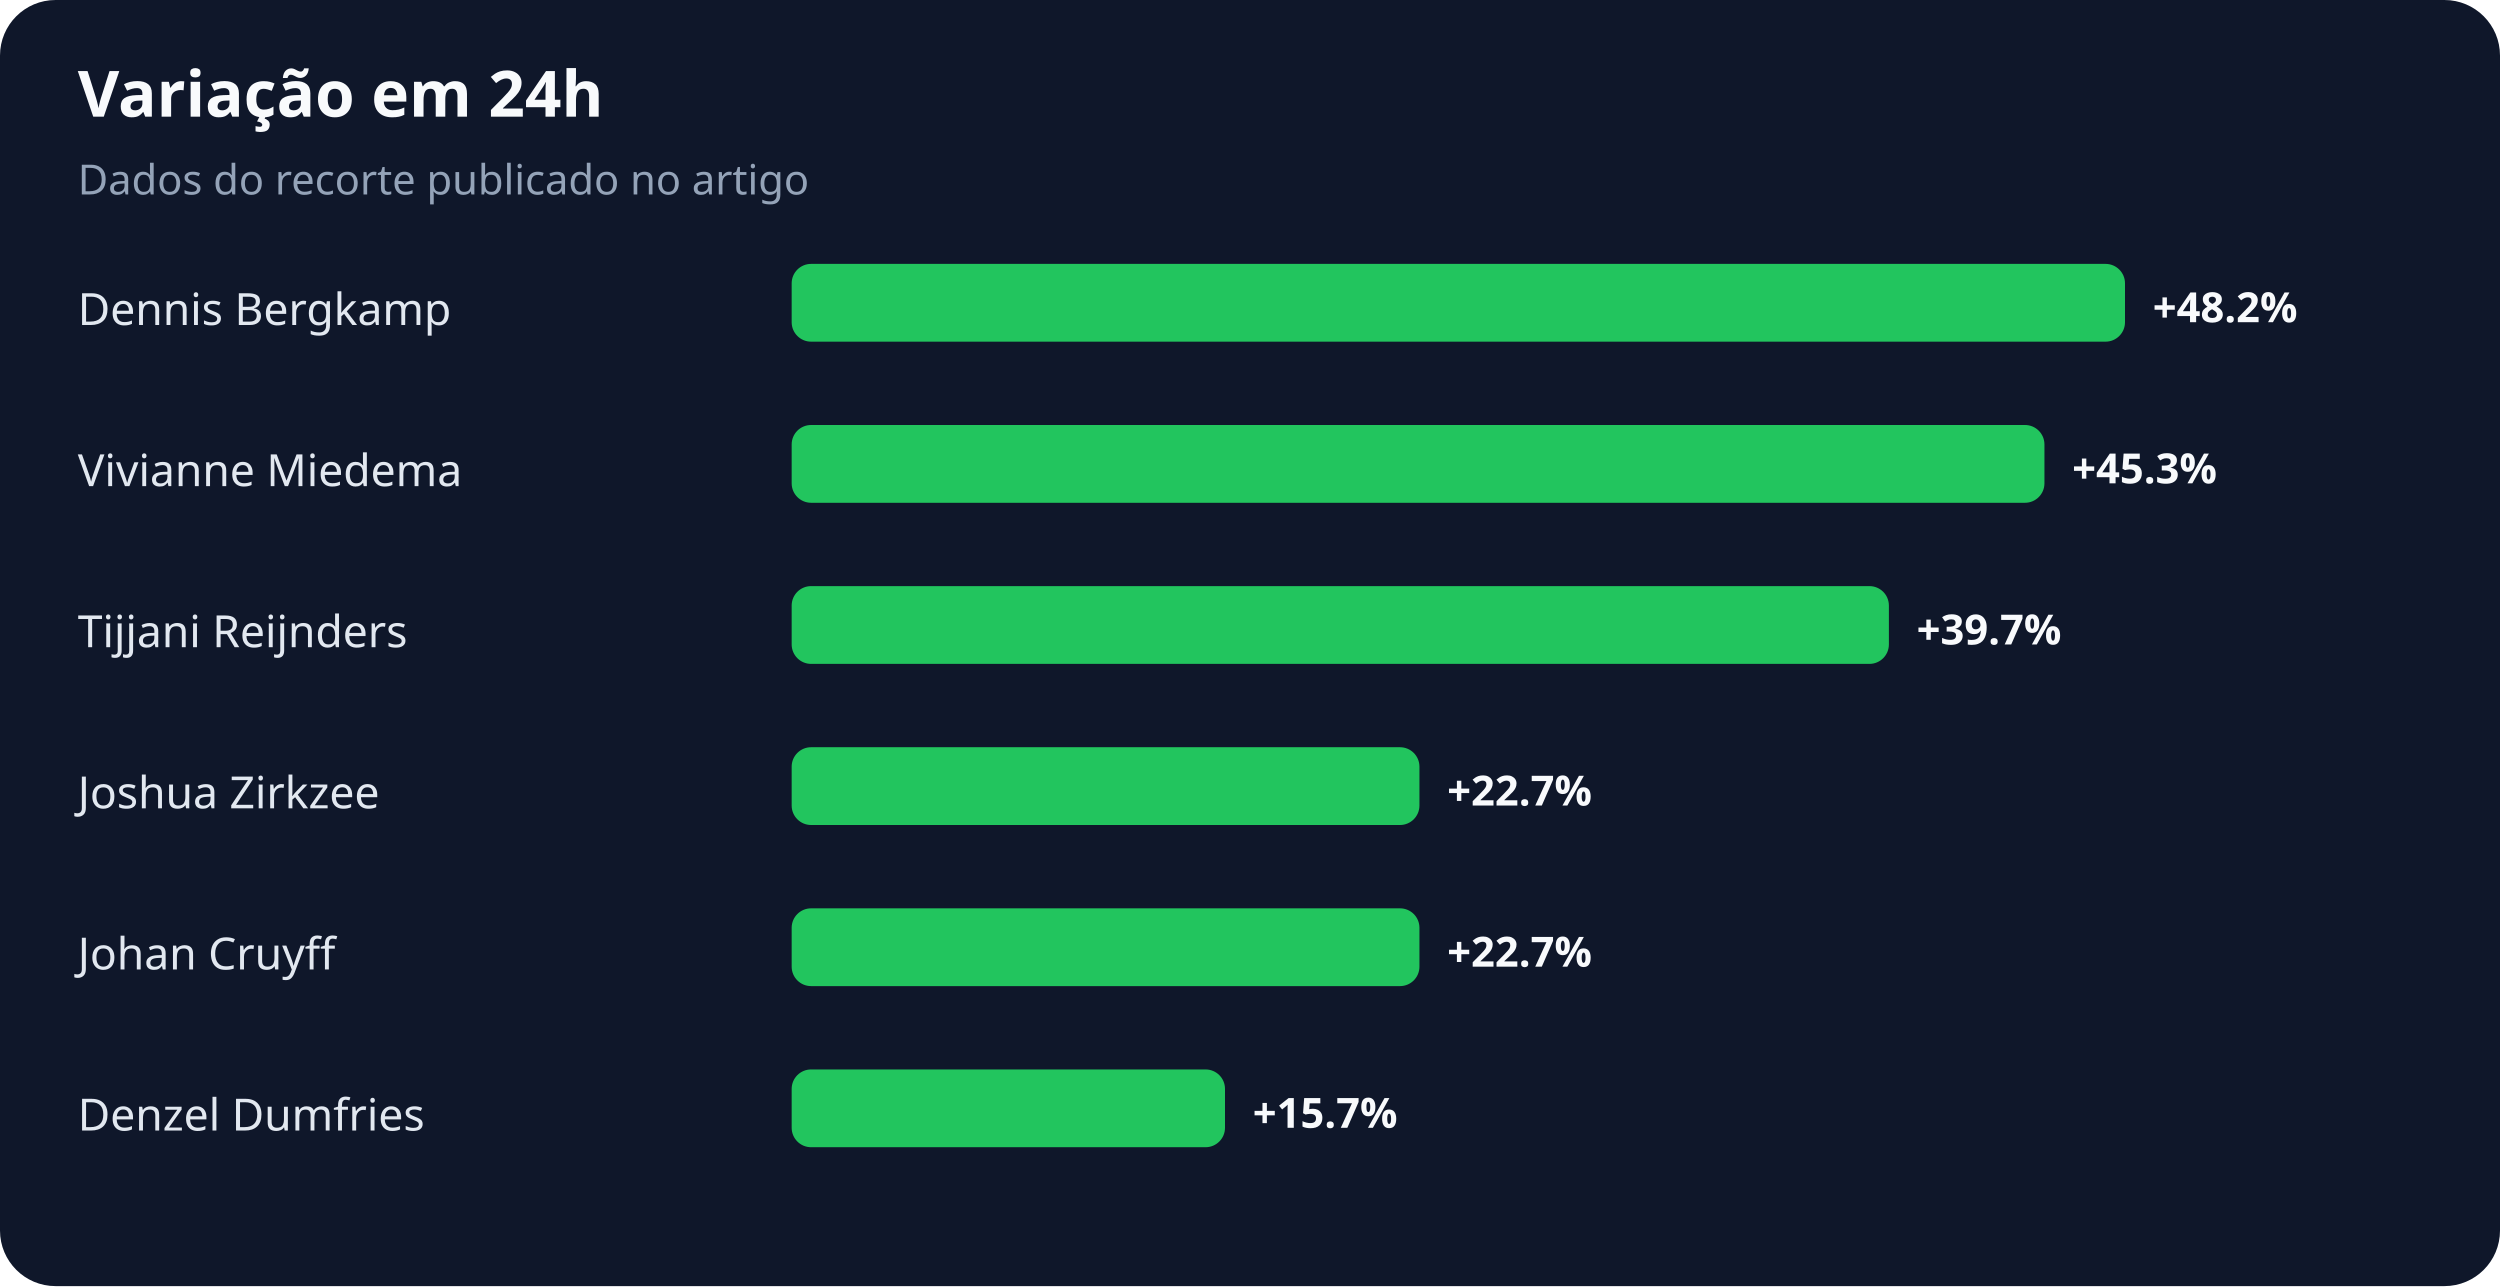
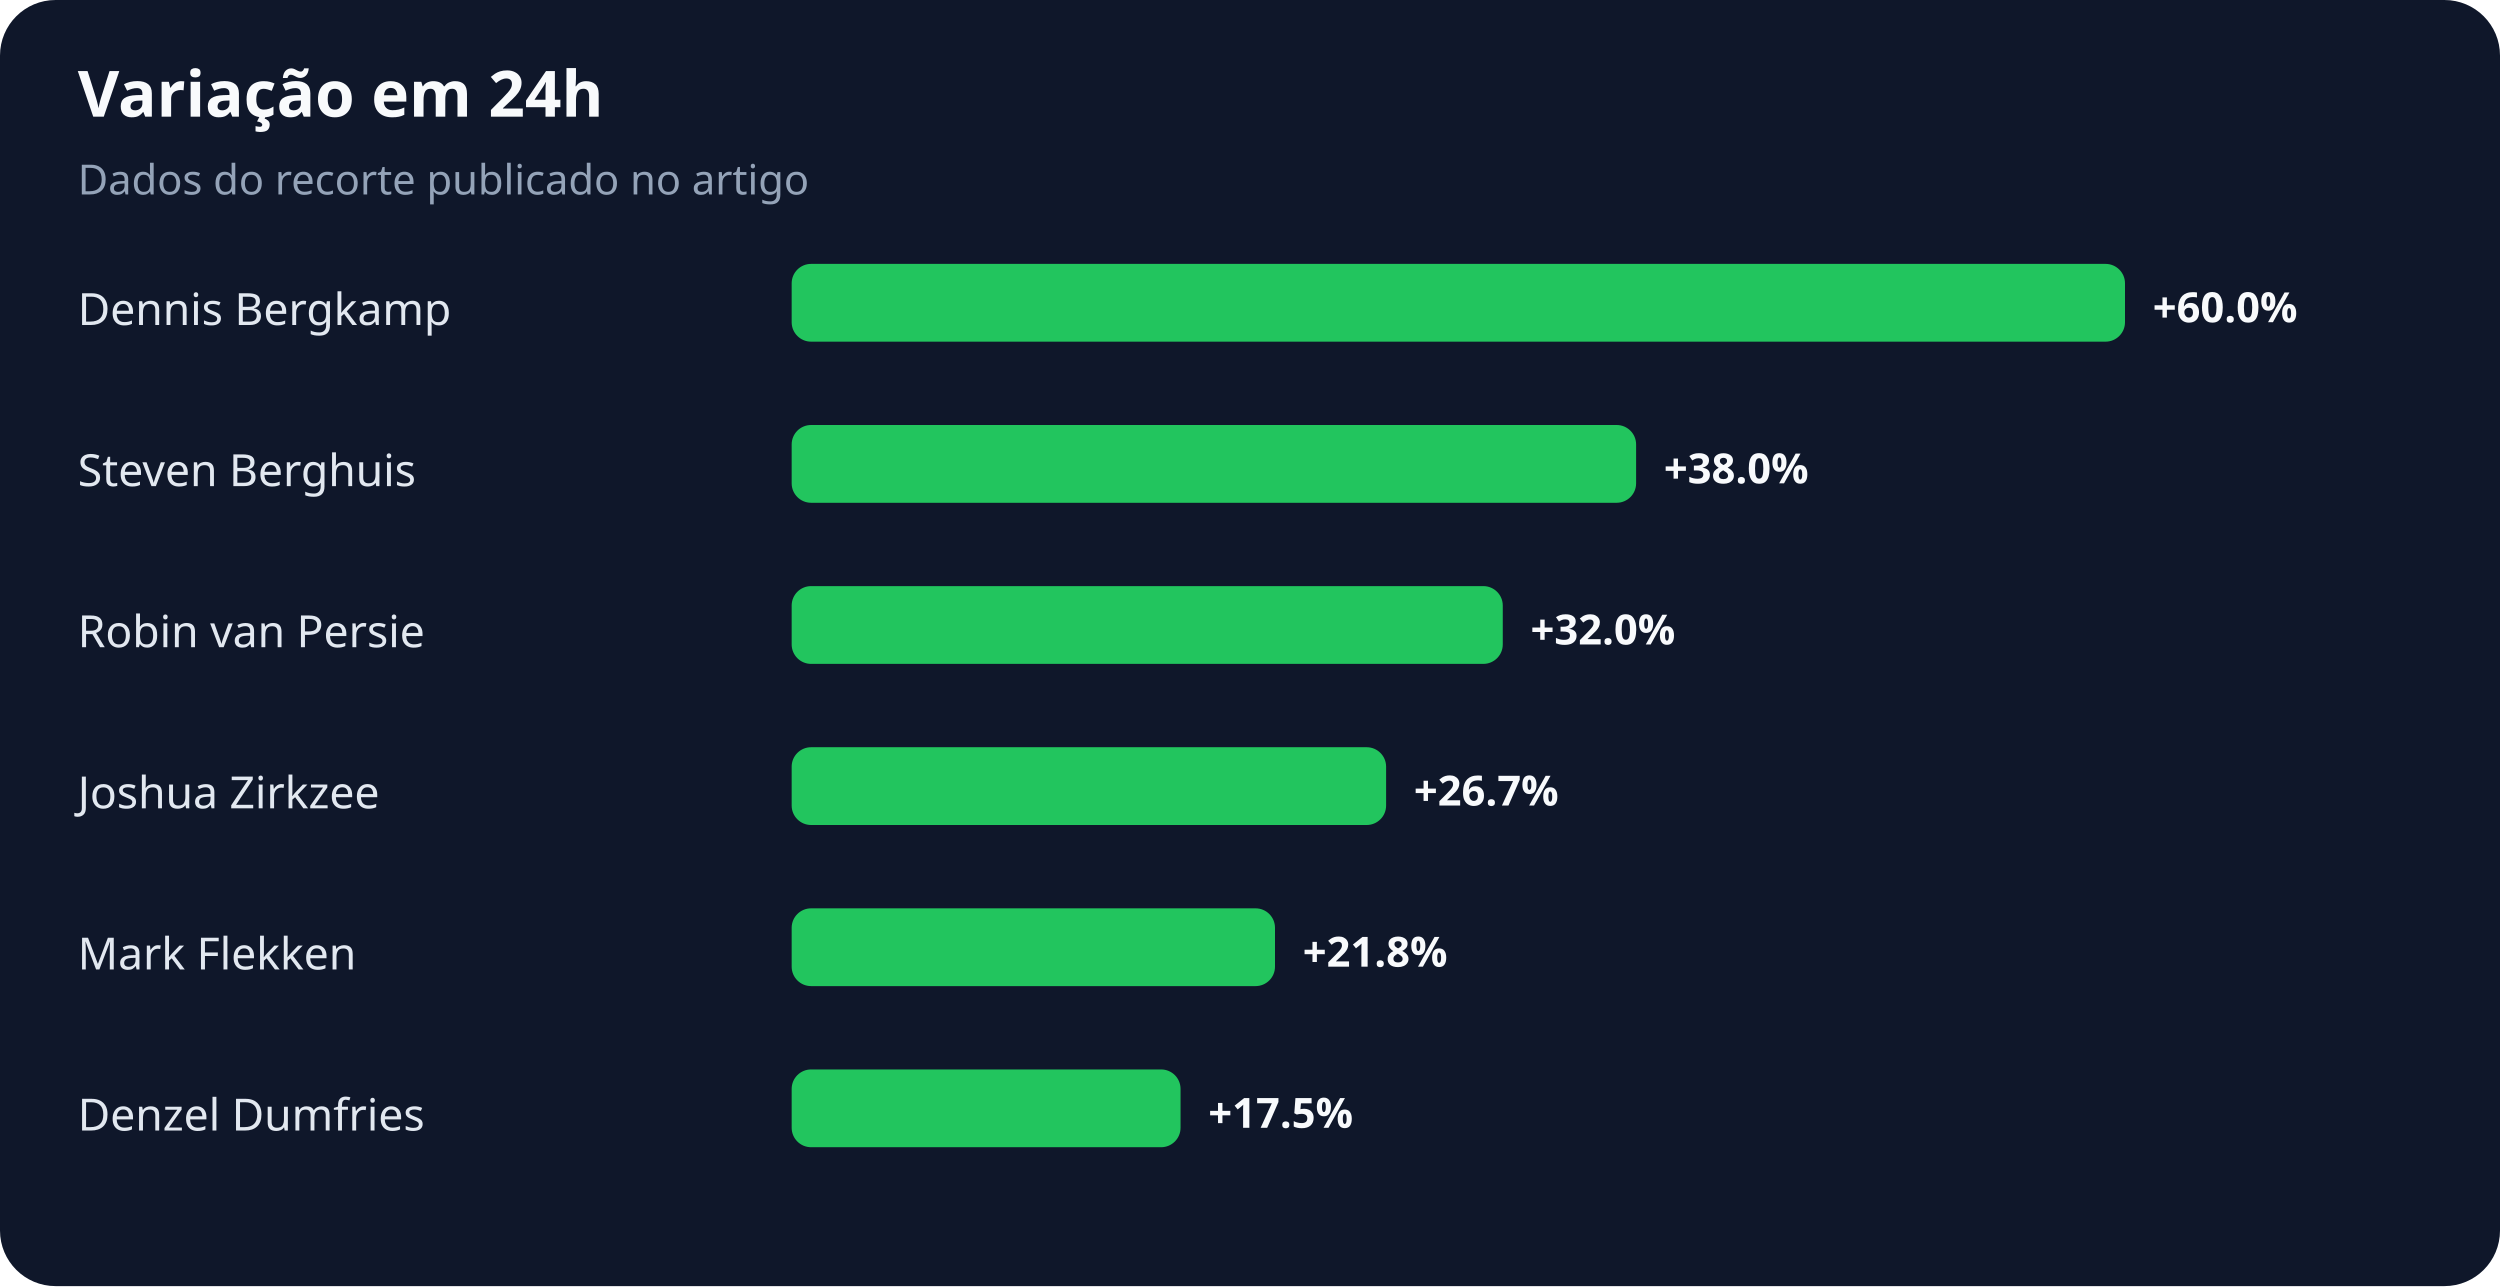
<svg xmlns="http://www.w3.org/2000/svg" width="900" height="463" viewBox="0 0 900 463" role="img" aria-labelledby="title desc">
  <rect width="100%" height="100%" rx="20" fill="#0f172a" />
  <text x="28" y="42" fill="#f8fafc" font-family="system-ui,sans-serif" font-size="23" font-weight="700">Variação em 24h</text>
  <text x="28" y="70" fill="#94a3b8" font-family="system-ui,sans-serif" font-size="15">Dados do recorte publicado no artigo</text>
  <text x="28" y="117" fill="#e2e8f0" font-family="system-ui,sans-serif" font-size="16">Dennis Bergkamp</text>
  <rect x="285" y="95" width="480" height="28" rx="7" fill="#22c55e" />
-   <text x="775" y="116" fill="#f8fafc" font-family="system-ui,sans-serif" font-size="15" font-weight="700">+48.2%</text>
-   <text x="28" y="175" fill="#e2e8f0" font-family="system-ui,sans-serif" font-size="16">Vivianne Miedema</text>
-   <rect x="285" y="153" width="451" height="28" rx="7" fill="#22c55e" />
-   <text x="746" y="174" fill="#f8fafc" font-family="system-ui,sans-serif" font-size="15" font-weight="700">+45.3%</text>
-   <text x="28" y="233" fill="#e2e8f0" font-family="system-ui,sans-serif" font-size="16">Tijjani Reijnders</text>
-   <rect x="285" y="211" width="395" height="28" rx="7" fill="#22c55e" />
-   <text x="690" y="232" fill="#f8fafc" font-family="system-ui,sans-serif" font-size="15" font-weight="700">+39.7%</text>
+   <text x="775" y="116" fill="#f8fafc" font-family="system-ui,sans-serif" font-size="15" font-weight="700">+60.0%</text>
+   <text x="28" y="175" fill="#e2e8f0" font-family="system-ui,sans-serif" font-size="16">Steven Berghuis</text>
+   <rect x="285" y="153" width="304" height="28" rx="7" fill="#22c55e" />
+   <text x="599" y="174" fill="#f8fafc" font-family="system-ui,sans-serif" font-size="15" font-weight="700">+38.0%</text>
+   <text x="28" y="233" fill="#e2e8f0" font-family="system-ui,sans-serif" font-size="16">Robin van Persie</text>
+   <rect x="285" y="211" width="256" height="28" rx="7" fill="#22c55e" />
+   <text x="551" y="232" fill="#f8fafc" font-family="system-ui,sans-serif" font-size="15" font-weight="700">+32.0%</text>
  <text x="28" y="291" fill="#e2e8f0" font-family="system-ui,sans-serif" font-size="16">Joshua Zirkzee</text>
-   <rect x="285" y="269" width="226" height="28" rx="7" fill="#22c55e" />
-   <text x="521" y="290" fill="#f8fafc" font-family="system-ui,sans-serif" font-size="15" font-weight="700">+22.7%</text>
-   <text x="28" y="349" fill="#e2e8f0" font-family="system-ui,sans-serif" font-size="16">Johan Cruyff</text>
-   <rect x="285" y="327" width="226" height="28" rx="7" fill="#22c55e" />
-   <text x="521" y="348" fill="#f8fafc" font-family="system-ui,sans-serif" font-size="15" font-weight="700">+22.7%</text>
+   <rect x="285" y="269" width="214" height="28" rx="7" fill="#22c55e" />
+   <text x="509" y="290" fill="#f8fafc" font-family="system-ui,sans-serif" font-size="15" font-weight="700">+26.7%</text>
+   <text x="28" y="349" fill="#e2e8f0" font-family="system-ui,sans-serif" font-size="16">Mark Flekken</text>
+   <rect x="285" y="327" width="174" height="28" rx="7" fill="#22c55e" />
+   <text x="469" y="348" fill="#f8fafc" font-family="system-ui,sans-serif" font-size="15" font-weight="700">+21.8%</text>
  <text x="28" y="407" fill="#e2e8f0" font-family="system-ui,sans-serif" font-size="16">Denzel Dumfries</text>
-   <rect x="285" y="385" width="156" height="28" rx="7" fill="#22c55e" />
-   <text x="451" y="406" fill="#f8fafc" font-family="system-ui,sans-serif" font-size="15" font-weight="700">+15.7%</text>
+   <rect x="285" y="385" width="140" height="28" rx="7" fill="#22c55e" />
+   <text x="435" y="406" fill="#f8fafc" font-family="system-ui,sans-serif" font-size="15" font-weight="700">+17.5%</text>
</svg>
